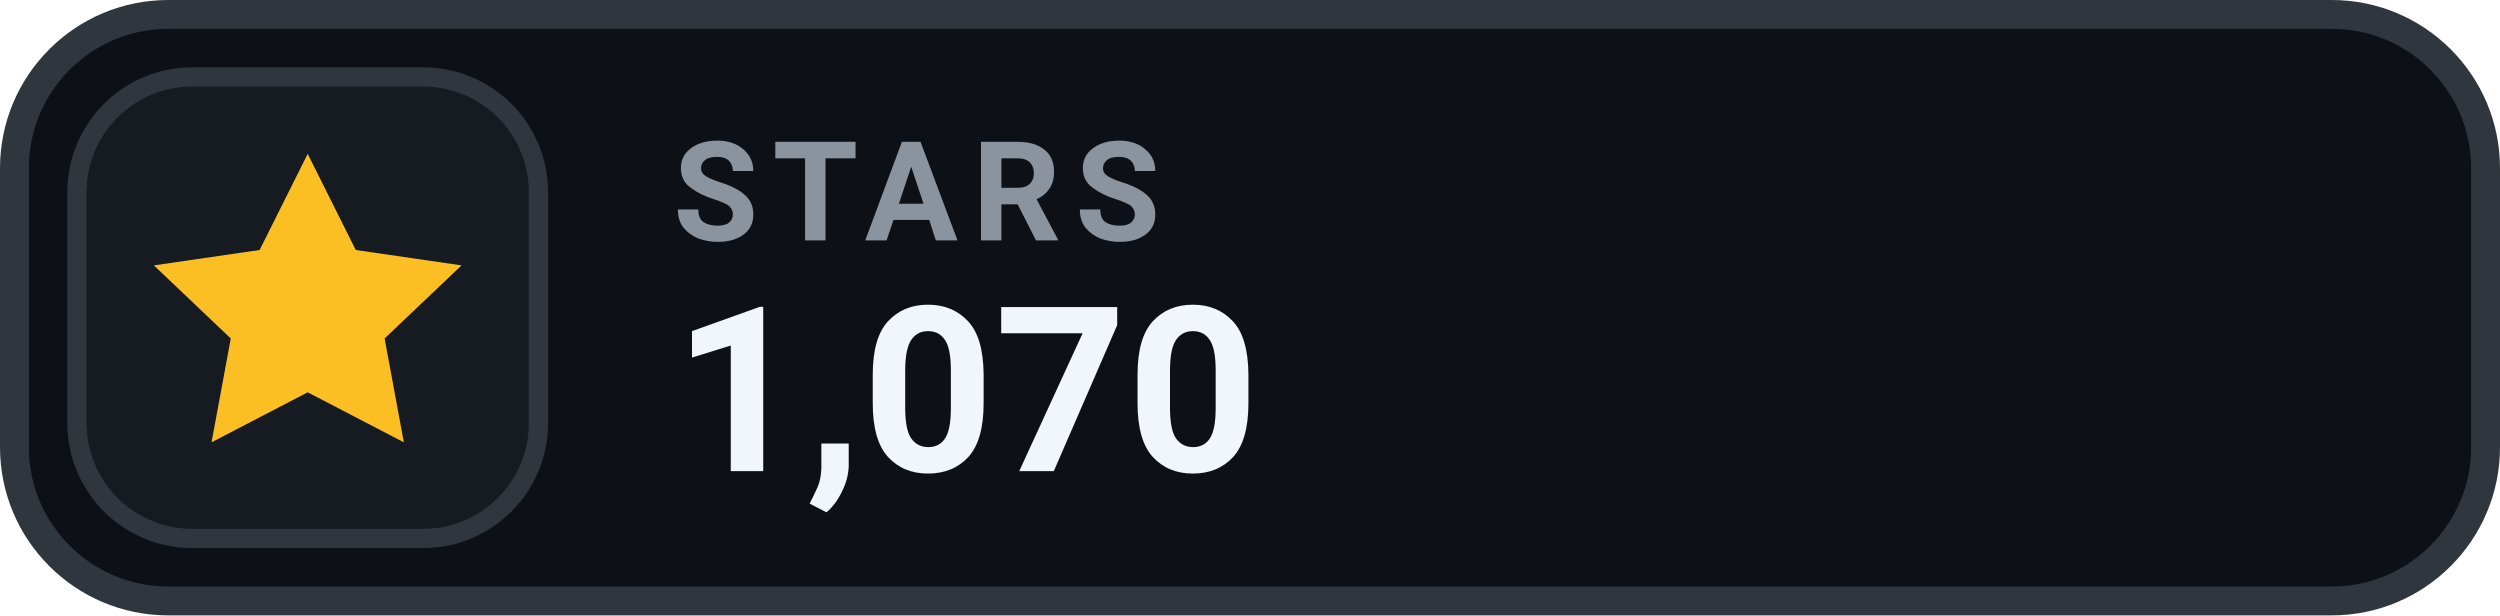
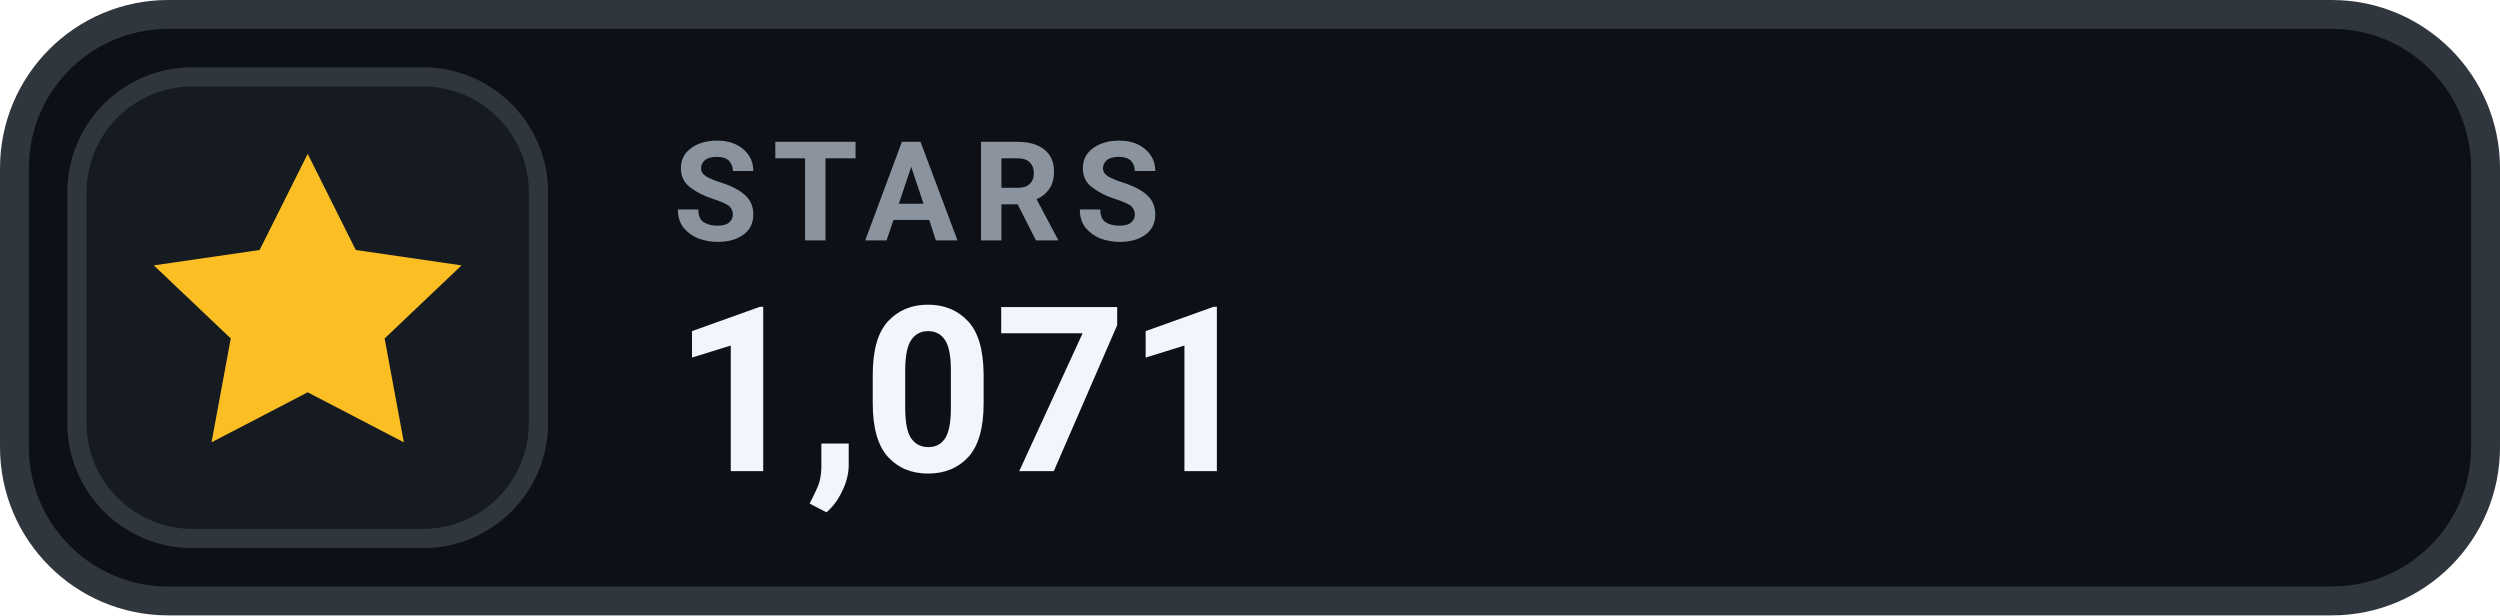
- <svg xmlns="http://www.w3.org/2000/svg" width="130" height="32" viewBox="0 0 130 32" role="img" aria-label="STARS 1,070">
+ <svg xmlns="http://www.w3.org/2000/svg" width="130" height="32" viewBox="0 0 130 32" role="img" aria-label="STARS 1,071">
  <rect x=".75" y=".75" width="128.5" height="30.5" rx="8" fill="#0D1117" stroke="#30363D" stroke-width="1.5" />
  <rect x="4" y="4" width="24" height="24" rx="6" fill="#161B22" stroke="#30363D" stroke-width="1" />
  <g transform="translate(16 16)" style="color:#FBBF24;">
    <path d="M0 -8 l2.5 5 5.5 .8 -4 3.8 1 5.4 -5 -2.6 -5 2.6 1 -5.4 -4 -3.8 5.5 -.8 Z" fill="currentColor" />
  </g>
  <text x="35" y="12.5" fill="#8B949E" font-family="-apple-system,BlinkMacSystemFont,'Segoe UI',Roboto,Helvetica,Arial,sans-serif" font-size="7.2" font-weight="700" letter-spacing=".75">STARS</text>
-   <text x="35" y="24.5" fill="#F0F6FC" font-family="-apple-system,BlinkMacSystemFont,'Segoe UI',Roboto,Helvetica,Arial,sans-serif" font-size="12" font-weight="700">1,070</text>
+   <text x="35" y="24.5" fill="#F0F6FC" font-family="-apple-system,BlinkMacSystemFont,'Segoe UI',Roboto,Helvetica,Arial,sans-serif" font-size="12" font-weight="700">1,071</text>
</svg>
